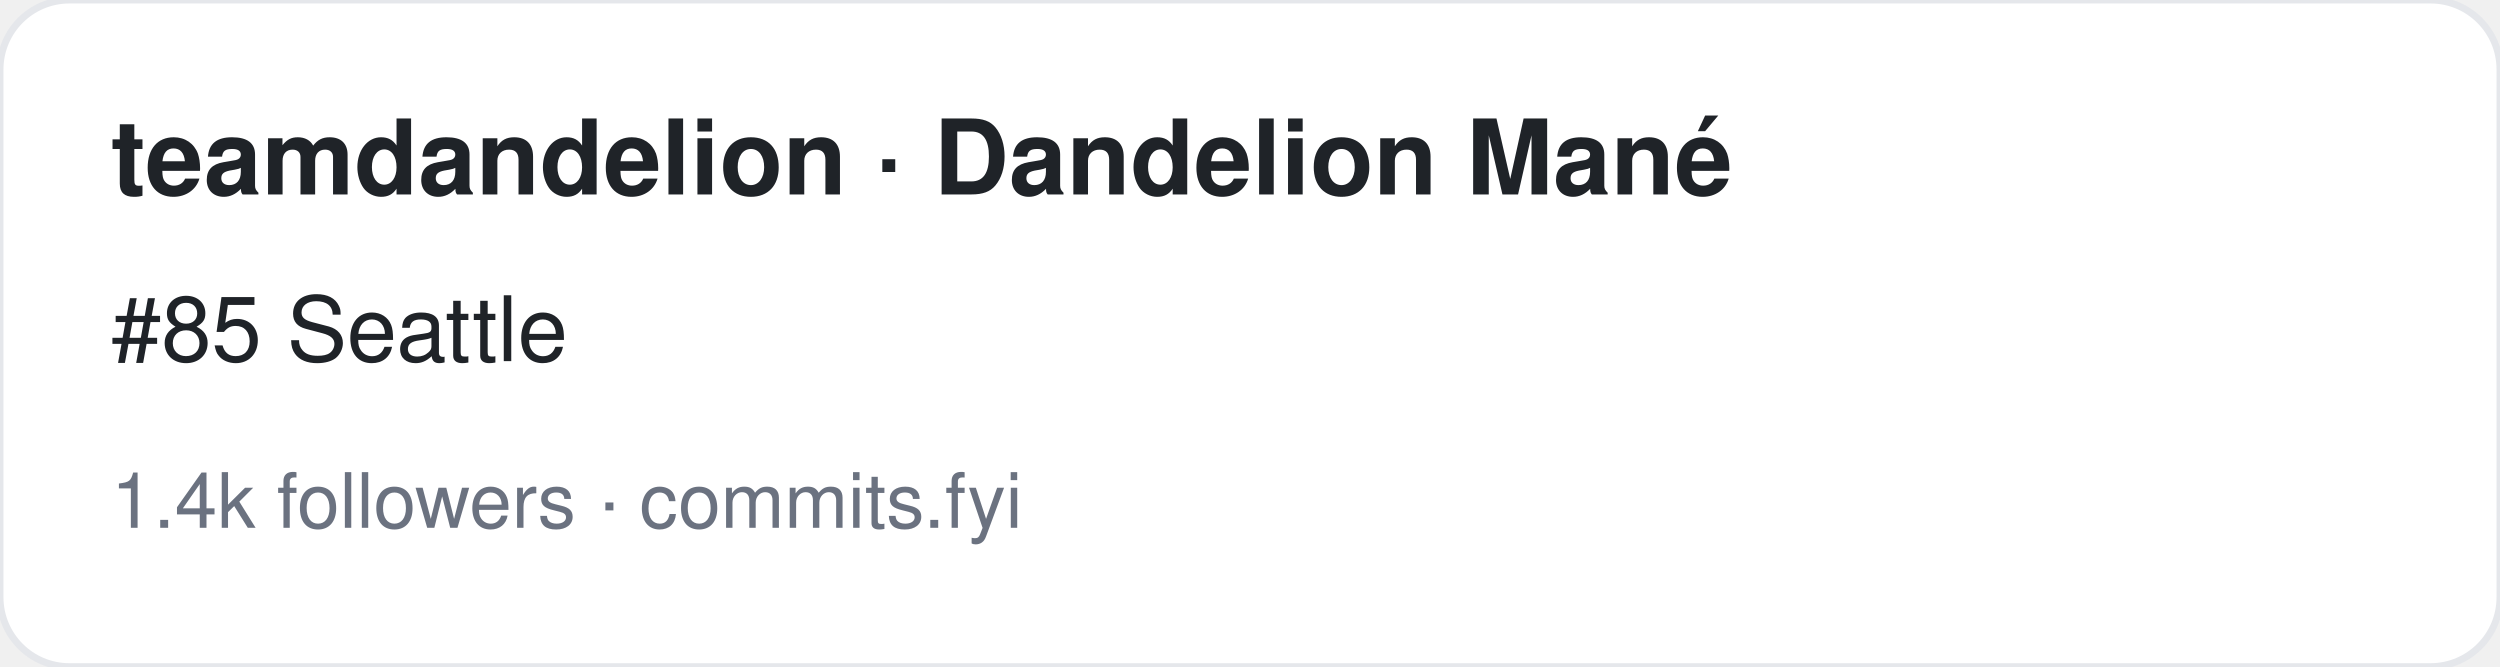
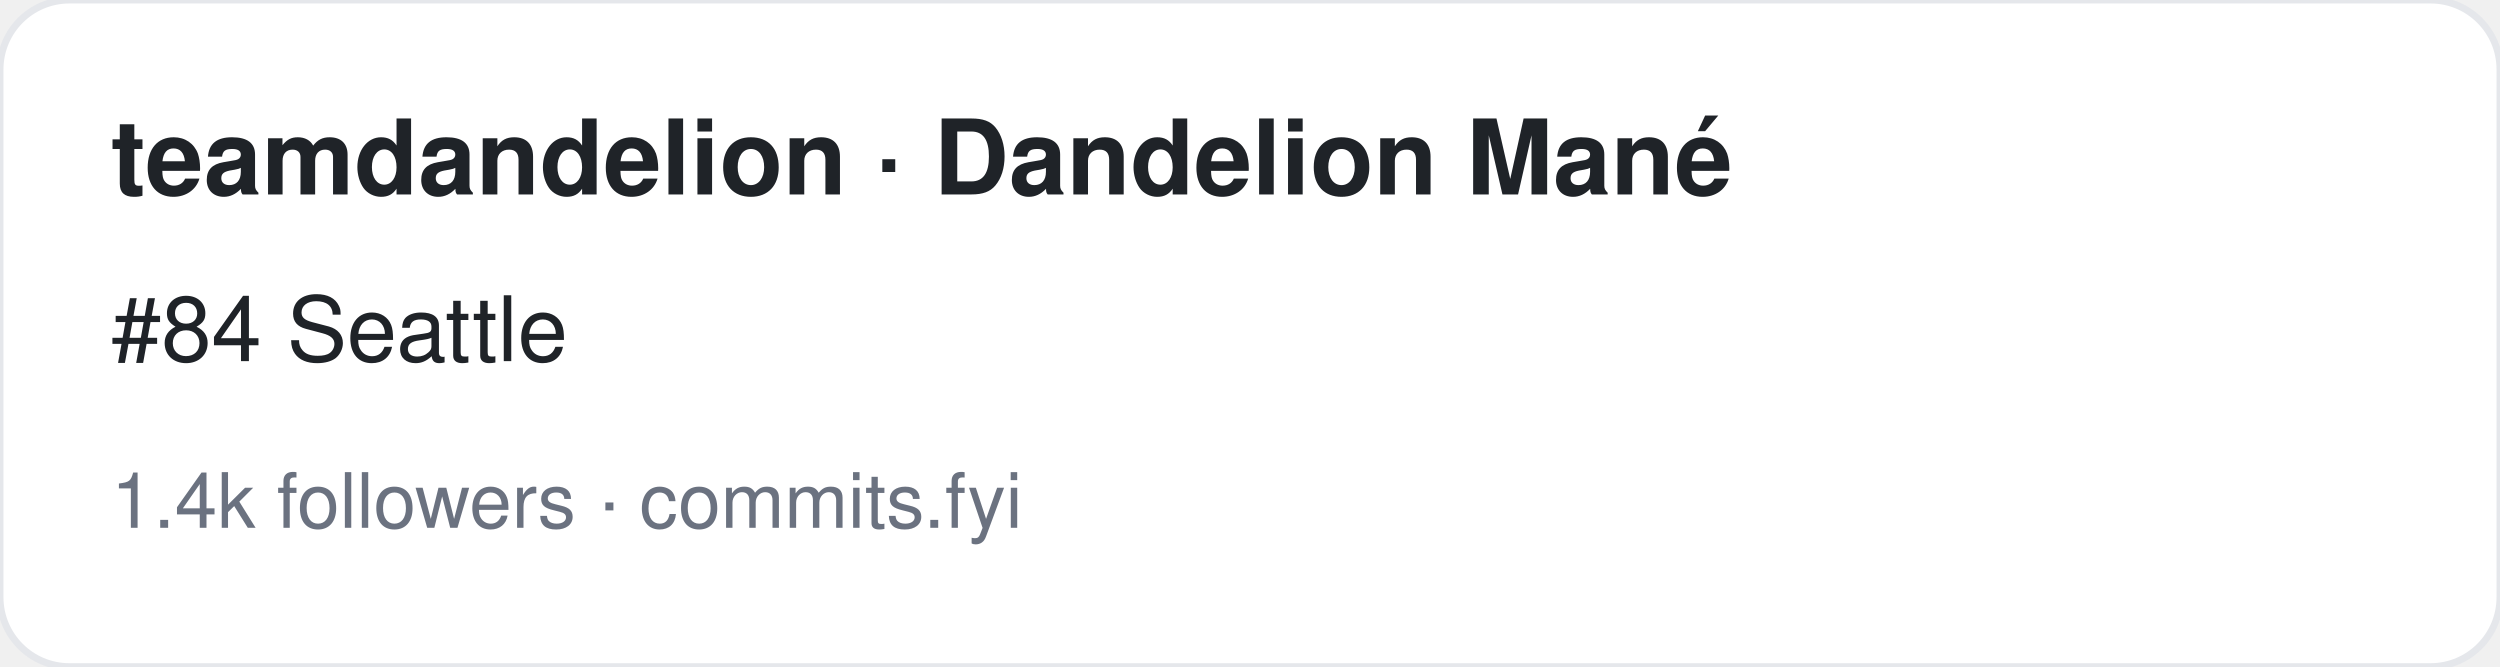
<svg xmlns="http://www.w3.org/2000/svg" width="360" height="96" viewBox="0 0 360 96" font-family="-apple-system,BlinkMacSystemFont,Segoe UI,Helvetica,Arial,sans-serif">
  <rect width="360" height="96" rx="10" fill="#ffffff" stroke="#e5e7eb" />
  <text x="16" y="28" font-size="15" font-weight="700" fill="#1f2328">teamdandelion · Dandelion Mané</text>
-   <text x="16" y="52" font-size="13" fill="#1f2328">#85 Seattle</text>
+   <text x="16" y="52" font-size="13" fill="#1f2328">#84 Seattle</text>
  <text x="16" y="76" font-size="11" fill="#6b7280">1.4k followers · commits.fyi</text>
</svg>
